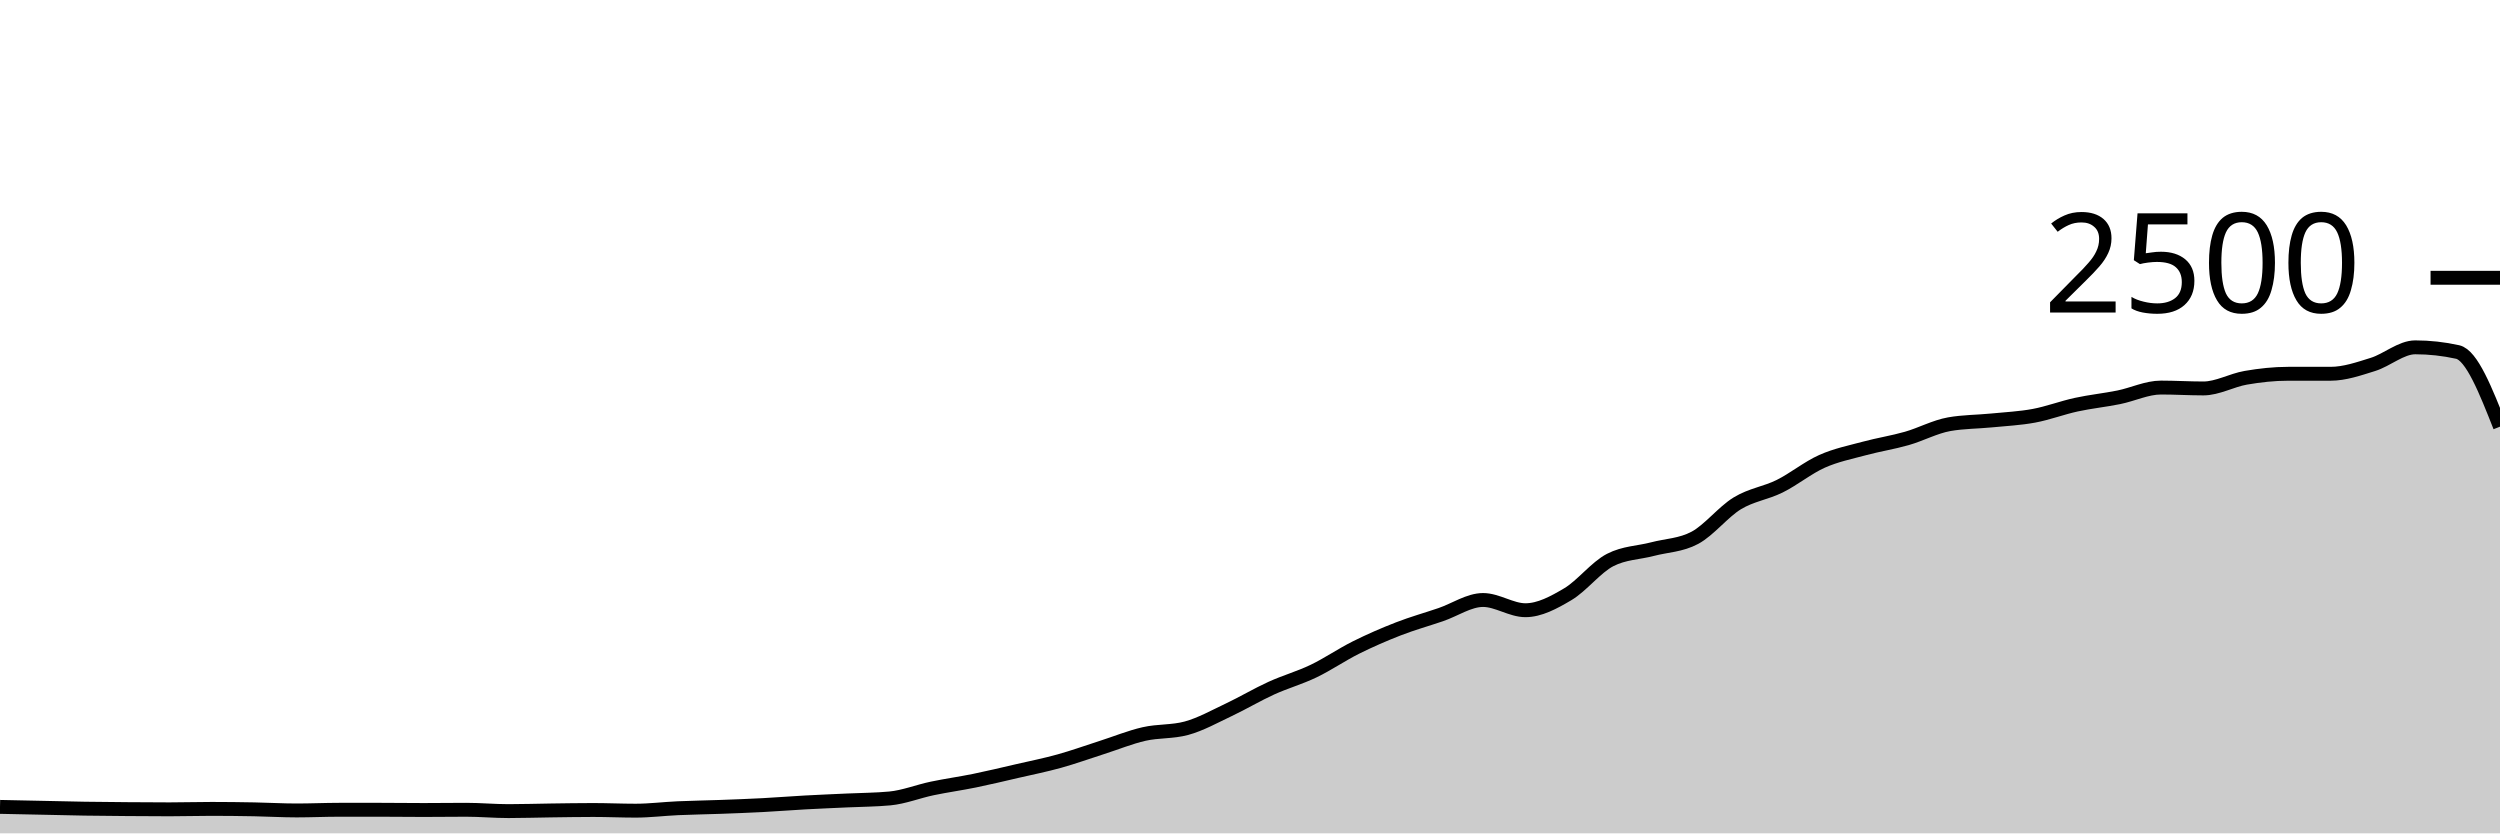
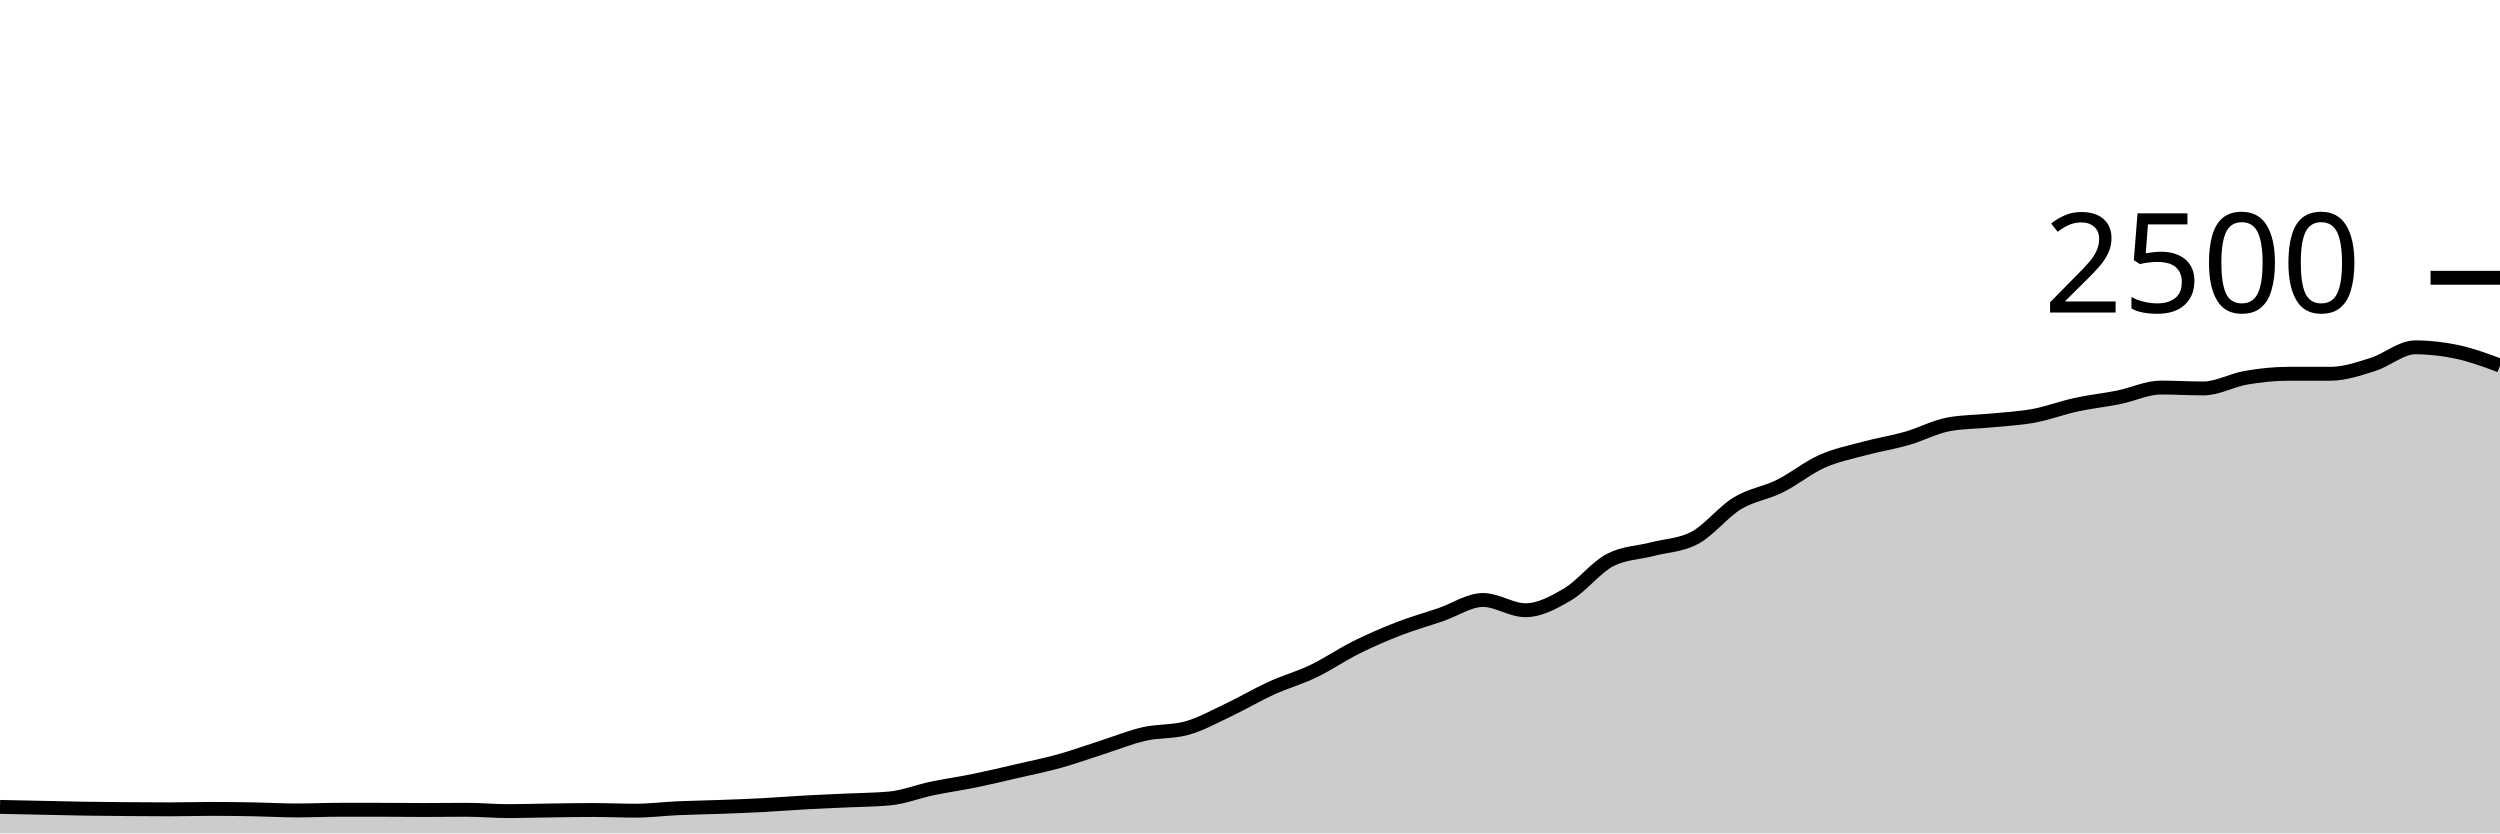
<svg xmlns="http://www.w3.org/2000/svg" viewBox="0 0 180 60">
  <g transform="translate(0,20)">
-     <path class="area" fill="rgba(0, 0, 0, 0.2)" d="M0,38.096C1.017,38.117,2.034,38.139,3.051,38.16C4.068,38.181,5.085,38.208,6.102,38.224C7.119,38.24,8.136,38.248,9.153,38.256C10.169,38.264,11.186,38.272,12.203,38.272C13.22,38.272,14.237,38.24,15.254,38.24C16.271,38.24,17.288,38.253,18.305,38.272C19.322,38.291,20.339,38.352,21.356,38.352C22.373,38.352,23.39,38.304,24.407,38.304C25.424,38.304,26.441,38.304,27.458,38.304C28.475,38.304,29.492,38.32,30.508,38.32C31.525,38.32,32.542,38.304,33.559,38.304C34.576,38.304,35.593,38.4,36.61,38.4C37.627,38.4,38.644,38.365,39.661,38.352C40.678,38.339,41.695,38.32,42.712,38.32C43.729,38.32,44.746,38.368,45.763,38.368C46.78,38.368,47.797,38.237,48.814,38.192C49.831,38.147,50.847,38.133,51.864,38.096C52.881,38.059,53.898,38.021,54.915,37.968C55.932,37.915,56.949,37.832,57.966,37.776C58.983,37.72,60,37.68,61.017,37.632C62.034,37.584,63.051,37.584,64.068,37.488C65.085,37.392,66.102,36.981,67.119,36.768C68.136,36.555,69.153,36.416,70.169,36.208C71.186,36,72.203,35.755,73.22,35.52C74.237,35.285,75.254,35.083,76.271,34.8C77.288,34.517,78.305,34.149,79.322,33.824C80.339,33.499,81.356,33.08,82.373,32.848C83.39,32.616,84.407,32.709,85.424,32.432C86.441,32.155,87.458,31.584,88.475,31.104C89.492,30.624,90.508,30.016,91.525,29.552C92.542,29.088,93.559,28.808,94.576,28.32C95.593,27.832,96.61,27.131,97.627,26.624C98.644,26.117,99.661,25.675,100.678,25.28C101.695,24.885,102.712,24.603,103.729,24.256C104.746,23.909,105.763,23.2,106.78,23.2C107.797,23.2,108.814,23.936,109.831,23.936C110.847,23.936,111.864,23.387,112.881,22.784C113.898,22.181,114.915,20.843,115.932,20.32C116.949,19.797,117.966,19.803,118.983,19.536C120,19.269,121.017,19.264,122.034,18.72C123.051,18.176,124.068,16.859,125.085,16.24C126.102,15.621,127.119,15.512,128.136,15.008C129.153,14.504,130.169,13.669,131.186,13.216C132.203,12.763,133.22,12.563,134.237,12.288C135.254,12.013,136.271,11.859,137.288,11.568C138.305,11.277,139.322,10.725,140.339,10.544C141.356,10.363,142.373,10.373,143.39,10.272C144.407,10.171,145.424,10.125,146.441,9.936C147.458,9.747,148.475,9.357,149.492,9.136C150.508,8.915,151.525,8.813,152.542,8.608C153.559,8.403,154.576,7.904,155.593,7.904C156.61,7.904,157.627,7.968,158.644,7.968C159.661,7.968,160.678,7.376,161.695,7.2C162.712,7.024,163.729,6.912,164.746,6.912C165.763,6.912,166.78,6.912,167.797,6.912C168.814,6.912,169.831,6.557,170.847,6.24C171.864,5.923,172.881,5.008,173.898,5.008C174.915,5.008,175.932,5.12,176.949,5.344C177.966,5.568,178.983,8.144,180,10.72L180,40C178.983,40,177.966,40,176.949,40C175.932,40,174.915,40,173.898,40C172.881,40,171.864,40,170.847,40C169.831,40,168.814,40,167.797,40C166.78,40,165.763,40,164.746,40C163.729,40,162.712,40,161.695,40C160.678,40,159.661,40,158.644,40C157.627,40,156.61,40,155.593,40C154.576,40,153.559,40,152.542,40C151.525,40,150.508,40,149.492,40C148.475,40,147.458,40,146.441,40C145.424,40,144.407,40,143.39,40C142.373,40,141.356,40,140.339,40C139.322,40,138.305,40,137.288,40C136.271,40,135.254,40,134.237,40C133.22,40,132.203,40,131.186,40C130.169,40,129.153,40,128.136,40C127.119,40,126.102,40,125.085,40C124.068,40,123.051,40,122.034,40C121.017,40,120,40,118.983,40C117.966,40,116.949,40,115.932,40C114.915,40,113.898,40,112.881,40C111.864,40,110.847,40,109.831,40C108.814,40,107.797,40,106.78,40C105.763,40,104.746,40,103.729,40C102.712,40,101.695,40,100.678,40C99.661,40,98.644,40,97.627,40C96.61,40,95.593,40,94.576,40C93.559,40,92.542,40,91.525,40C90.508,40,89.492,40,88.475,40C87.458,40,86.441,40,85.424,40C84.407,40,83.39,40,82.373,40C81.356,40,80.339,40,79.322,40C78.305,40,77.288,40,76.271,40C75.254,40,74.237,40,73.22,40C72.203,40,71.186,40,70.169,40C69.153,40,68.136,40,67.119,40C66.102,40,65.085,40,64.068,40C63.051,40,62.034,40,61.017,40C60,40,58.983,40,57.966,40C56.949,40,55.932,40,54.915,40C53.898,40,52.881,40,51.864,40C50.847,40,49.831,40,48.814,40C47.797,40,46.78,40,45.763,40C44.746,40,43.729,40,42.712,40C41.695,40,40.678,40,39.661,40C38.644,40,37.627,40,36.61,40C35.593,40,34.576,40,33.559,40C32.542,40,31.525,40,30.508,40C29.492,40,28.475,40,27.458,40C26.441,40,25.424,40,24.407,40C23.39,40,22.373,40,21.356,40C20.339,40,19.322,40,18.305,40C17.288,40,16.271,40,15.254,40C14.237,40,13.22,40,12.203,40C11.186,40,10.169,40,9.153,40C8.136,40,7.119,40,6.102,40C5.085,40,4.068,40,3.051,40C2.034,40,1.017,40,0,40Z" />
-     <path class="line" stroke="black" fill="none" d="M0,38.096C1.017,38.117,2.034,38.139,3.051,38.16C4.068,38.181,5.085,38.208,6.102,38.224C7.119,38.24,8.136,38.248,9.153,38.256C10.169,38.264,11.186,38.272,12.203,38.272C13.22,38.272,14.237,38.24,15.254,38.24C16.271,38.24,17.288,38.253,18.305,38.272C19.322,38.291,20.339,38.352,21.356,38.352C22.373,38.352,23.39,38.304,24.407,38.304C25.424,38.304,26.441,38.304,27.458,38.304C28.475,38.304,29.492,38.32,30.508,38.32C31.525,38.32,32.542,38.304,33.559,38.304C34.576,38.304,35.593,38.4,36.61,38.4C37.627,38.4,38.644,38.365,39.661,38.352C40.678,38.339,41.695,38.32,42.712,38.32C43.729,38.32,44.746,38.368,45.763,38.368C46.78,38.368,47.797,38.237,48.814,38.192C49.831,38.147,50.847,38.133,51.864,38.096C52.881,38.059,53.898,38.021,54.915,37.968C55.932,37.915,56.949,37.832,57.966,37.776C58.983,37.72,60,37.68,61.017,37.632C62.034,37.584,63.051,37.584,64.068,37.488C65.085,37.392,66.102,36.981,67.119,36.768C68.136,36.555,69.153,36.416,70.169,36.208C71.186,36,72.203,35.755,73.22,35.52C74.237,35.285,75.254,35.083,76.271,34.8C77.288,34.517,78.305,34.149,79.322,33.824C80.339,33.499,81.356,33.08,82.373,32.848C83.39,32.616,84.407,32.709,85.424,32.432C86.441,32.155,87.458,31.584,88.475,31.104C89.492,30.624,90.508,30.016,91.525,29.552C92.542,29.088,93.559,28.808,94.576,28.32C95.593,27.832,96.61,27.131,97.627,26.624C98.644,26.117,99.661,25.675,100.678,25.28C101.695,24.885,102.712,24.603,103.729,24.256C104.746,23.909,105.763,23.2,106.78,23.2C107.797,23.2,108.814,23.936,109.831,23.936C110.847,23.936,111.864,23.387,112.881,22.784C113.898,22.181,114.915,20.843,115.932,20.32C116.949,19.797,117.966,19.803,118.983,19.536C120,19.269,121.017,19.264,122.034,18.72C123.051,18.176,124.068,16.859,125.085,16.24C126.102,15.621,127.119,15.512,128.136,15.008C129.153,14.504,130.169,13.669,131.186,13.216C132.203,12.763,133.22,12.563,134.237,12.288C135.254,12.013,136.271,11.859,137.288,11.568C138.305,11.277,139.322,10.725,140.339,10.544C141.356,10.363,142.373,10.373,143.39,10.272C144.407,10.171,145.424,10.125,146.441,9.936C147.458,9.747,148.475,9.357,149.492,9.136C150.508,8.915,151.525,8.813,152.542,8.608C153.559,8.403,154.576,7.904,155.593,7.904C156.61,7.904,157.627,7.968,158.644,7.968C159.661,7.968,160.678,7.376,161.695,7.2C162.712,7.024,163.729,6.912,164.746,6.912C165.763,6.912,166.78,6.912,167.797,6.912C168.814,6.912,169.831,6.557,170.847,6.24C171.864,5.923,172.881,5.008,173.898,5.008C174.915,5.008,175.932,5.12,176.949,5.344C177.966,5.568,178.983,8.144,180,10.72" />
+     <path class="area" fill="rgba(0, 0, 0, 0.2)" d="M0,38.096C1.017,38.117,2.034,38.139,3.051,38.16C4.068,38.181,5.085,38.208,6.102,38.224C7.119,38.24,8.136,38.248,9.153,38.256C10.169,38.264,11.186,38.272,12.203,38.272C13.22,38.272,14.237,38.24,15.254,38.24C16.271,38.24,17.288,38.253,18.305,38.272C19.322,38.291,20.339,38.352,21.356,38.352C22.373,38.352,23.39,38.304,24.407,38.304C25.424,38.304,26.441,38.304,27.458,38.304C28.475,38.304,29.492,38.32,30.508,38.32C31.525,38.32,32.542,38.304,33.559,38.304C34.576,38.304,35.593,38.4,36.61,38.4C37.627,38.4,38.644,38.365,39.661,38.352C40.678,38.339,41.695,38.32,42.712,38.32C43.729,38.32,44.746,38.368,45.763,38.368C46.78,38.368,47.797,38.237,48.814,38.192C49.831,38.147,50.847,38.133,51.864,38.096C52.881,38.059,53.898,38.021,54.915,37.968C55.932,37.915,56.949,37.832,57.966,37.776C58.983,37.72,60,37.68,61.017,37.632C62.034,37.584,63.051,37.584,64.068,37.488C65.085,37.392,66.102,36.981,67.119,36.768C68.136,36.555,69.153,36.416,70.169,36.208C71.186,36,72.203,35.755,73.22,35.52C74.237,35.285,75.254,35.083,76.271,34.8C77.288,34.517,78.305,34.149,79.322,33.824C80.339,33.499,81.356,33.08,82.373,32.848C83.39,32.616,84.407,32.709,85.424,32.432C86.441,32.155,87.458,31.584,88.475,31.104C89.492,30.624,90.508,30.016,91.525,29.552C92.542,29.088,93.559,28.808,94.576,28.32C95.593,27.832,96.61,27.131,97.627,26.624C98.644,26.117,99.661,25.675,100.678,25.28C101.695,24.885,102.712,24.603,103.729,24.256C104.746,23.909,105.763,23.2,106.78,23.2C107.797,23.2,108.814,23.936,109.831,23.936C110.847,23.936,111.864,23.387,112.881,22.784C113.898,22.181,114.915,20.843,115.932,20.32C116.949,19.797,117.966,19.803,118.983,19.536C120,19.269,121.017,19.264,122.034,18.72C123.051,18.176,124.068,16.859,125.085,16.24C126.102,15.621,127.119,15.512,128.136,15.008C129.153,14.504,130.169,13.669,131.186,13.216C132.203,12.763,133.22,12.563,134.237,12.288C135.254,12.013,136.271,11.859,137.288,11.568C138.305,11.277,139.322,10.725,140.339,10.544C141.356,10.363,142.373,10.373,143.39,10.272C144.407,10.171,145.424,10.125,146.441,9.936C147.458,9.747,148.475,9.357,149.492,9.136C150.508,8.915,151.525,8.813,152.542,8.608C153.559,8.403,154.576,7.904,155.593,7.904C156.61,7.904,157.627,7.968,158.644,7.968C159.661,7.968,160.678,7.376,161.695,7.2C162.712,7.024,163.729,6.912,164.746,6.912C165.763,6.912,166.78,6.912,167.797,6.912C168.814,6.912,169.831,6.557,170.847,6.24C171.864,5.923,172.881,5.008,173.898,5.008C174.915,5.008,175.932,5.125,176.949,5.344C177.966,5.563,178.983,5.941,180,6.32L180,40C178.983,40,177.966,40,176.949,40C175.932,40,174.915,40,173.898,40C172.881,40,171.864,40,170.847,40C169.831,40,168.814,40,167.797,40C166.78,40,165.763,40,164.746,40C163.729,40,162.712,40,161.695,40C160.678,40,159.661,40,158.644,40C157.627,40,156.61,40,155.593,40C154.576,40,153.559,40,152.542,40C151.525,40,150.508,40,149.492,40C148.475,40,147.458,40,146.441,40C145.424,40,144.407,40,143.39,40C142.373,40,141.356,40,140.339,40C139.322,40,138.305,40,137.288,40C136.271,40,135.254,40,134.237,40C133.22,40,132.203,40,131.186,40C130.169,40,129.153,40,128.136,40C127.119,40,126.102,40,125.085,40C124.068,40,123.051,40,122.034,40C121.017,40,120,40,118.983,40C117.966,40,116.949,40,115.932,40C114.915,40,113.898,40,112.881,40C111.864,40,110.847,40,109.831,40C108.814,40,107.797,40,106.78,40C105.763,40,104.746,40,103.729,40C102.712,40,101.695,40,100.678,40C99.661,40,98.644,40,97.627,40C96.61,40,95.593,40,94.576,40C93.559,40,92.542,40,91.525,40C90.508,40,89.492,40,88.475,40C87.458,40,86.441,40,85.424,40C84.407,40,83.39,40,82.373,40C81.356,40,80.339,40,79.322,40C78.305,40,77.288,40,76.271,40C75.254,40,74.237,40,73.22,40C72.203,40,71.186,40,70.169,40C69.153,40,68.136,40,67.119,40C66.102,40,65.085,40,64.068,40C63.051,40,62.034,40,61.017,40C60,40,58.983,40,57.966,40C56.949,40,55.932,40,54.915,40C53.898,40,52.881,40,51.864,40C50.847,40,49.831,40,48.814,40C47.797,40,46.78,40,45.763,40C44.746,40,43.729,40,42.712,40C41.695,40,40.678,40,39.661,40C38.644,40,37.627,40,36.61,40C35.593,40,34.576,40,33.559,40C32.542,40,31.525,40,30.508,40C29.492,40,28.475,40,27.458,40C26.441,40,25.424,40,24.407,40C23.39,40,22.373,40,21.356,40C20.339,40,19.322,40,18.305,40C17.288,40,16.271,40,15.254,40C14.237,40,13.22,40,12.203,40C11.186,40,10.169,40,9.153,40C8.136,40,7.119,40,6.102,40C5.085,40,4.068,40,3.051,40C2.034,40,1.017,40,0,40Z" />
+     <path class="line" stroke="black" fill="none" d="M0,38.096C1.017,38.117,2.034,38.139,3.051,38.16C4.068,38.181,5.085,38.208,6.102,38.224C7.119,38.24,8.136,38.248,9.153,38.256C10.169,38.264,11.186,38.272,12.203,38.272C13.22,38.272,14.237,38.24,15.254,38.24C16.271,38.24,17.288,38.253,18.305,38.272C19.322,38.291,20.339,38.352,21.356,38.352C22.373,38.352,23.39,38.304,24.407,38.304C25.424,38.304,26.441,38.304,27.458,38.304C28.475,38.304,29.492,38.32,30.508,38.32C31.525,38.32,32.542,38.304,33.559,38.304C34.576,38.304,35.593,38.4,36.61,38.4C37.627,38.4,38.644,38.365,39.661,38.352C40.678,38.339,41.695,38.32,42.712,38.32C43.729,38.32,44.746,38.368,45.763,38.368C46.78,38.368,47.797,38.237,48.814,38.192C49.831,38.147,50.847,38.133,51.864,38.096C52.881,38.059,53.898,38.021,54.915,37.968C55.932,37.915,56.949,37.832,57.966,37.776C58.983,37.72,60,37.68,61.017,37.632C62.034,37.584,63.051,37.584,64.068,37.488C65.085,37.392,66.102,36.981,67.119,36.768C68.136,36.555,69.153,36.416,70.169,36.208C71.186,36,72.203,35.755,73.22,35.52C74.237,35.285,75.254,35.083,76.271,34.8C77.288,34.517,78.305,34.149,79.322,33.824C80.339,33.499,81.356,33.08,82.373,32.848C83.39,32.616,84.407,32.709,85.424,32.432C86.441,32.155,87.458,31.584,88.475,31.104C89.492,30.624,90.508,30.016,91.525,29.552C92.542,29.088,93.559,28.808,94.576,28.32C95.593,27.832,96.61,27.131,97.627,26.624C98.644,26.117,99.661,25.675,100.678,25.28C101.695,24.885,102.712,24.603,103.729,24.256C104.746,23.909,105.763,23.2,106.78,23.2C107.797,23.2,108.814,23.936,109.831,23.936C110.847,23.936,111.864,23.387,112.881,22.784C113.898,22.181,114.915,20.843,115.932,20.32C116.949,19.797,117.966,19.803,118.983,19.536C120,19.269,121.017,19.264,122.034,18.72C123.051,18.176,124.068,16.859,125.085,16.24C126.102,15.621,127.119,15.512,128.136,15.008C129.153,14.504,130.169,13.669,131.186,13.216C132.203,12.763,133.22,12.563,134.237,12.288C135.254,12.013,136.271,11.859,137.288,11.568C138.305,11.277,139.322,10.725,140.339,10.544C141.356,10.363,142.373,10.373,143.39,10.272C144.407,10.171,145.424,10.125,146.441,9.936C147.458,9.747,148.475,9.357,149.492,9.136C150.508,8.915,151.525,8.813,152.542,8.608C153.559,8.403,154.576,7.904,155.593,7.904C156.61,7.904,157.627,7.968,158.644,7.968C159.661,7.968,160.678,7.376,161.695,7.2C162.712,7.024,163.729,6.912,164.746,6.912C165.763,6.912,166.78,6.912,167.797,6.912C168.814,6.912,169.831,6.557,170.847,6.24C171.864,5.923,172.881,5.008,173.898,5.008C174.915,5.008,175.932,5.125,176.949,5.344C177.966,5.563,178.983,5.941,180,6.32" />
    <path class="axis-ceiling" stroke-width="1" stroke="black" fill="none" d="M175,0L180,0" />
    <text class="axis-ceiling-label" font-family="sans-serif" text-anchor="end" font-size="10px" x="170" y="2.5">2500</text>
  </g>
</svg>
